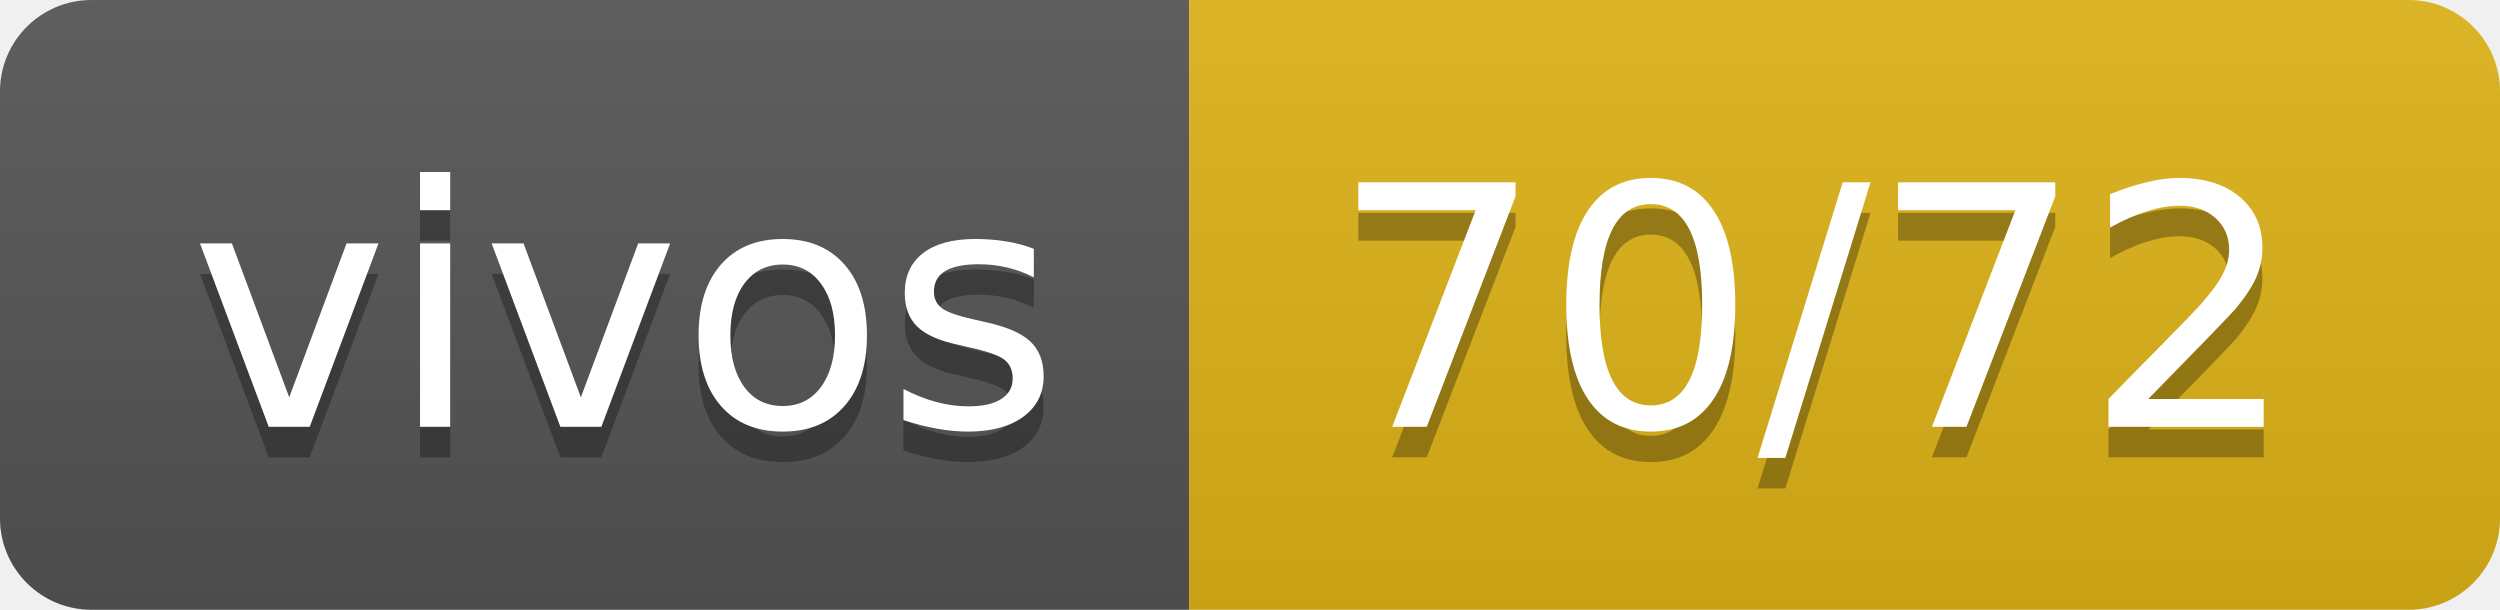
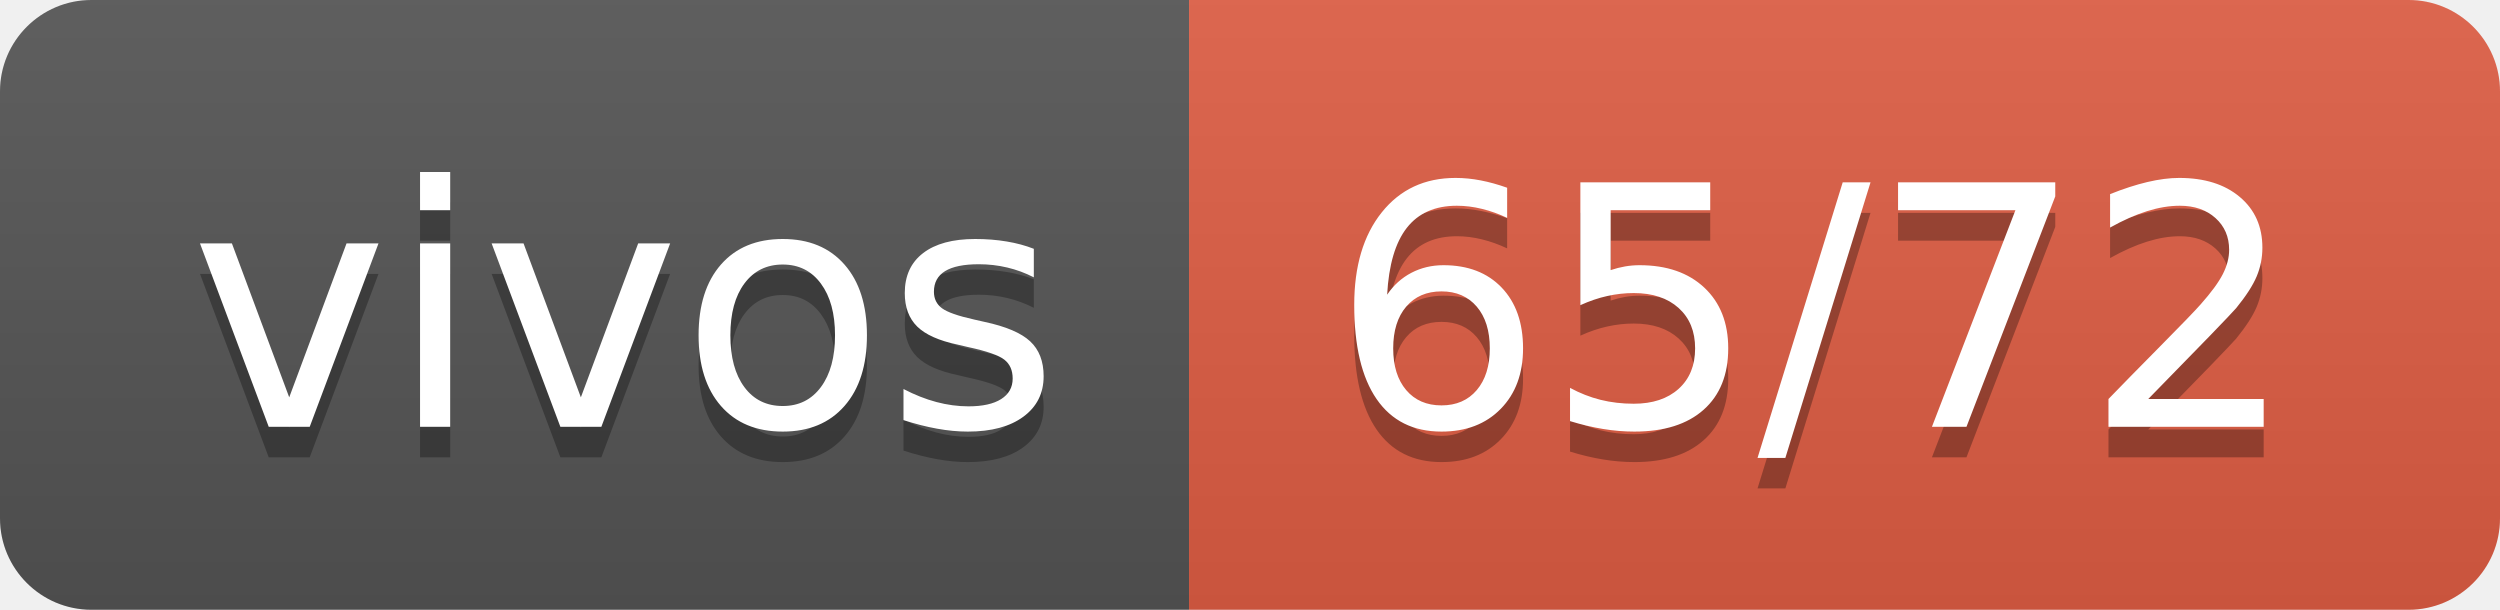
- <svg xmlns="http://www.w3.org/2000/svg" width="82" height="20" role="img" aria-label="vivos: 70/72">
+ <svg xmlns="http://www.w3.org/2000/svg" width="82" height="20" role="img" aria-label="vivos: 65/72">
  <linearGradient id="s" x2="0" y2="100%">
    <stop offset="0" stop-color="#bbb" stop-opacity=".1" />
    <stop offset="1" stop-opacity=".1" />
  </linearGradient>
  <clipPath id="r">
    <rect width="82" height="20" rx="3" fill="#fff" />
  </clipPath>
  <g clip-path="url(#r)">
    <rect width="39" height="20" fill="#555" />
-     <rect x="39" width="43" height="20" fill="#dfb317" />
+     <rect x="39" width="43" height="20" fill="#e05d44" />
    <rect width="82" height="20" fill="url(#s)" />
  </g>
  <g fill="#fff" text-anchor="middle" font-family="Verdana,Geneva,DejaVu Sans,sans-serif" text-rendering="geometricPrecision" font-size="110">
    <text aria-hidden="true" x="205" y="150" fill="#010101" fill-opacity=".3" transform="scale(.1)" textLength="290">vivos</text>
    <text x="205" y="140" transform="scale(.1)" fill="#fff" textLength="290">vivos</text>
-     <text aria-hidden="true" x="595" y="150" fill="#010101" fill-opacity=".3" transform="scale(.1)" textLength="330">70/72</text>
-     <text x="595" y="140" transform="scale(.1)" fill="#fff" textLength="330">70/72</text>
+     <text aria-hidden="true" x="595" y="150" fill="#010101" fill-opacity=".3" transform="scale(.1)" textLength="330">65/72</text>
+     <text x="595" y="140" transform="scale(.1)" fill="#fff" textLength="330">65/72</text>
  </g>
</svg>
